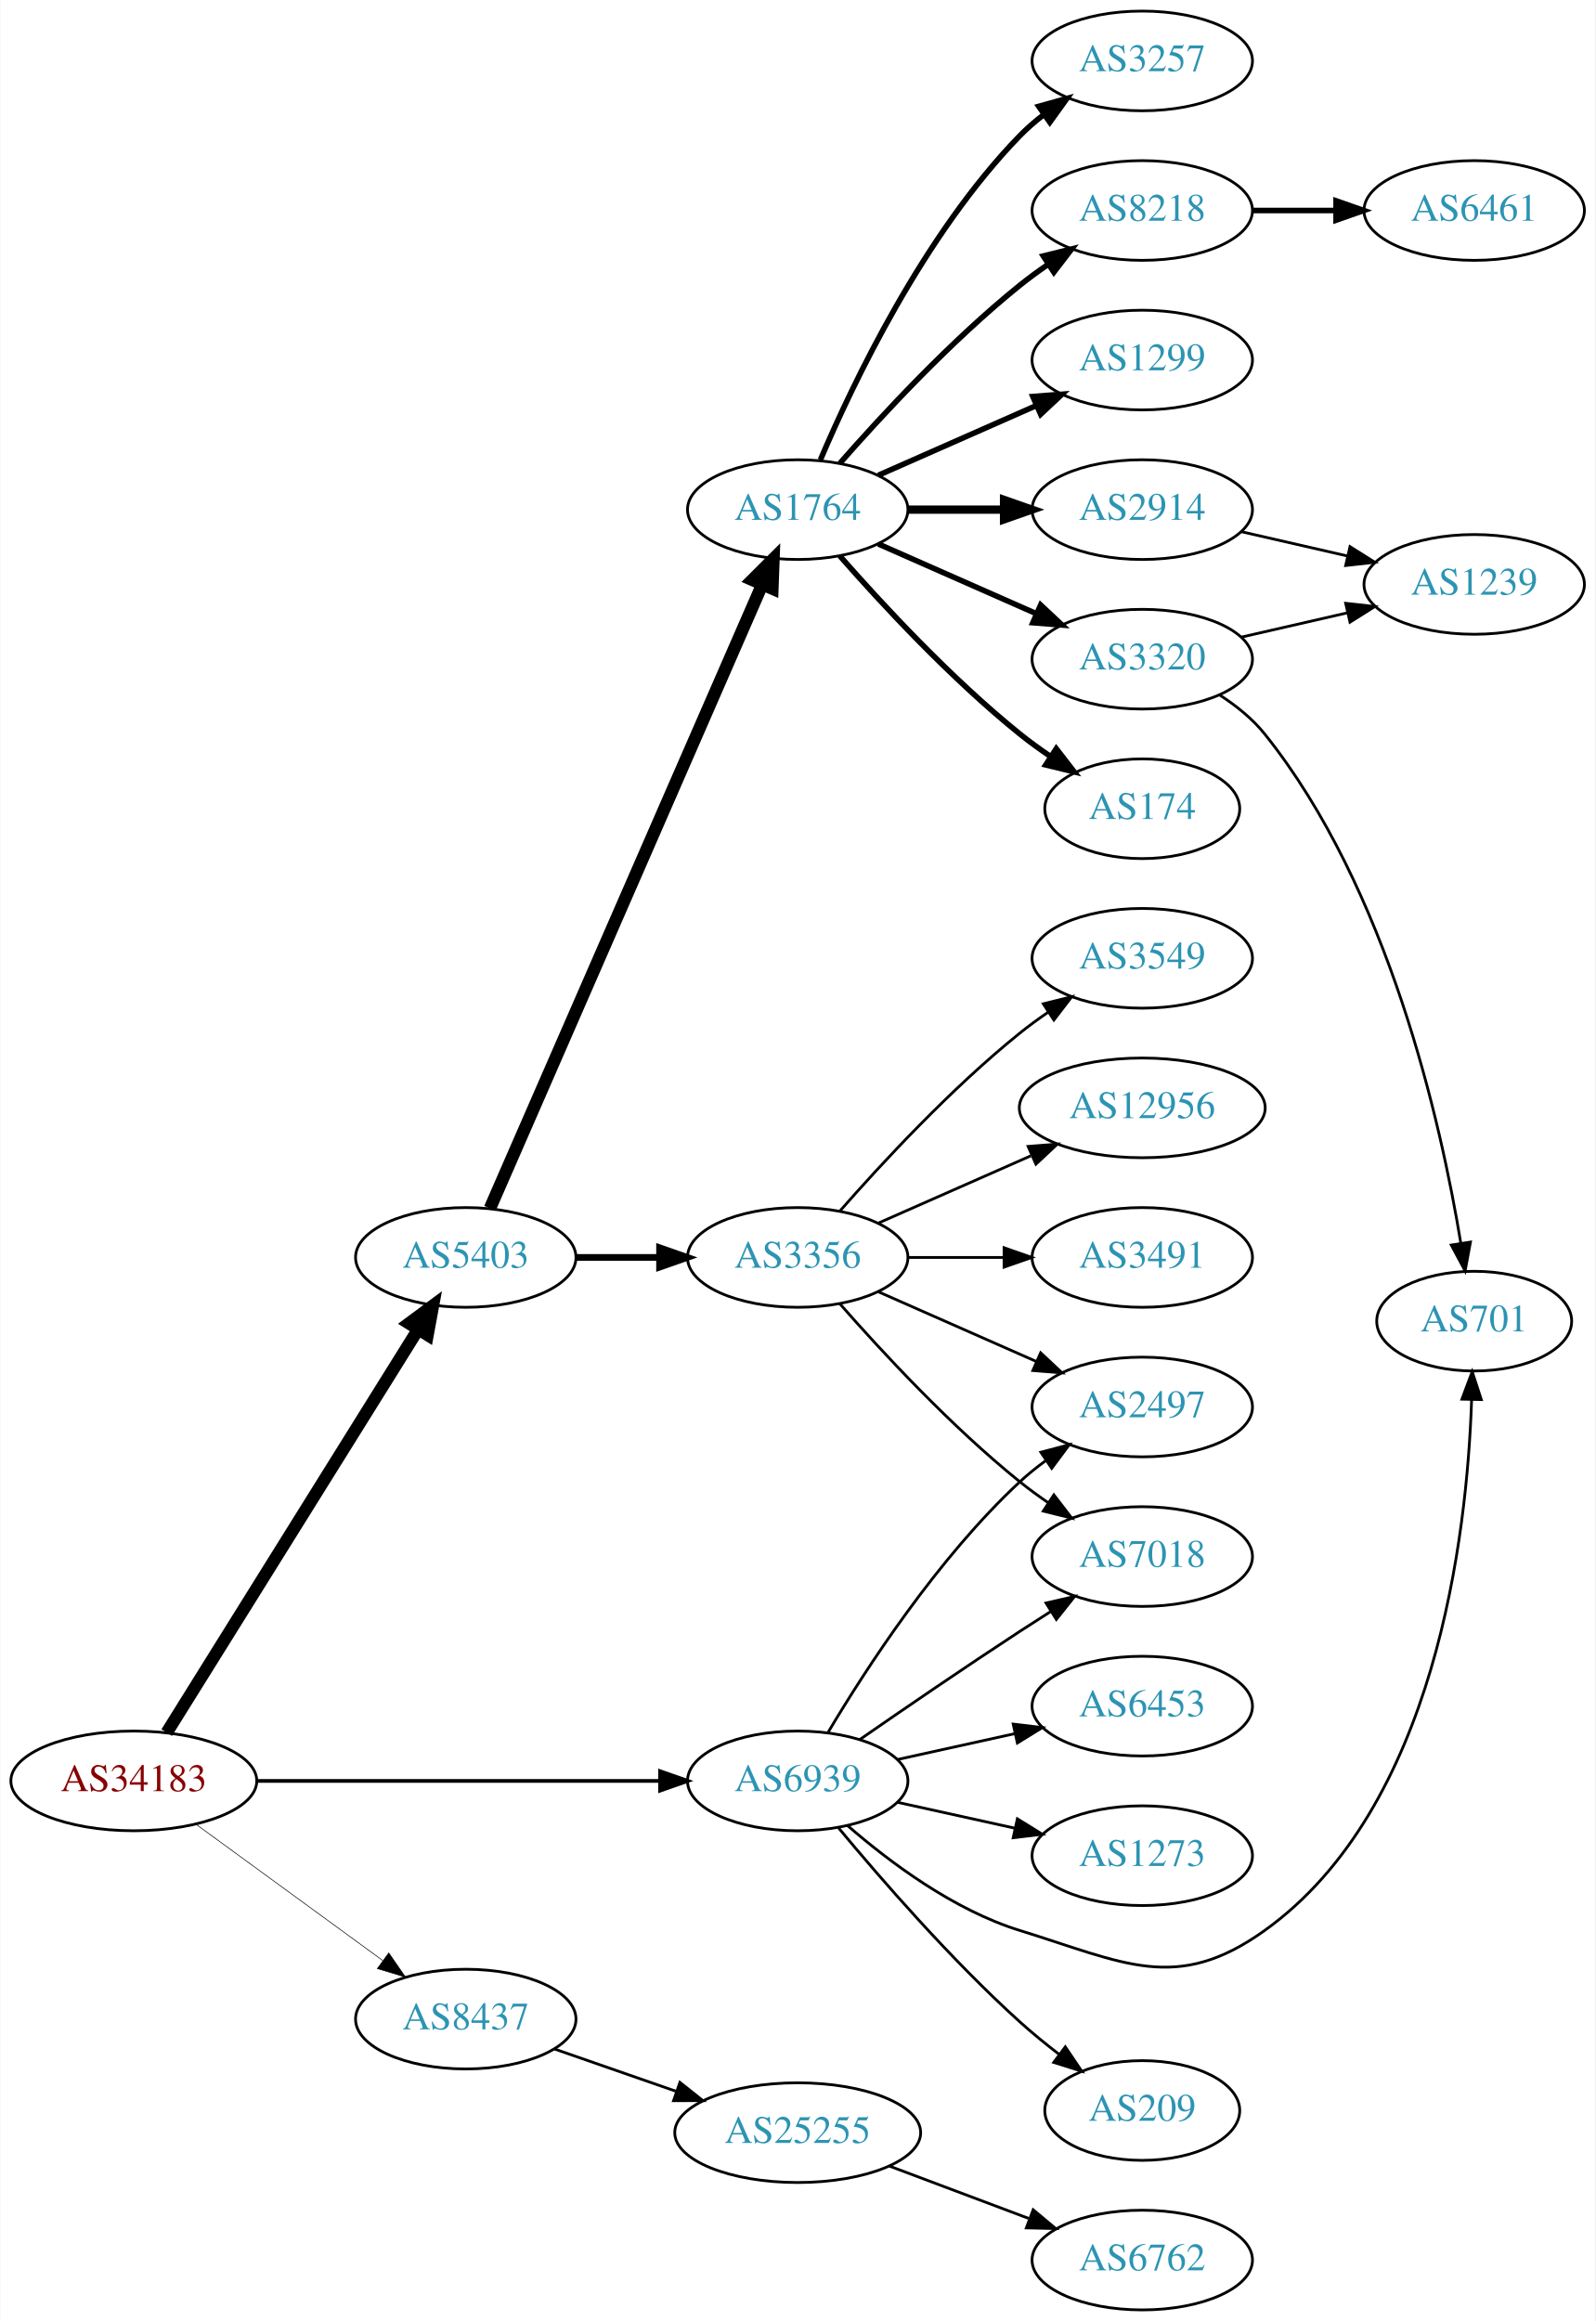
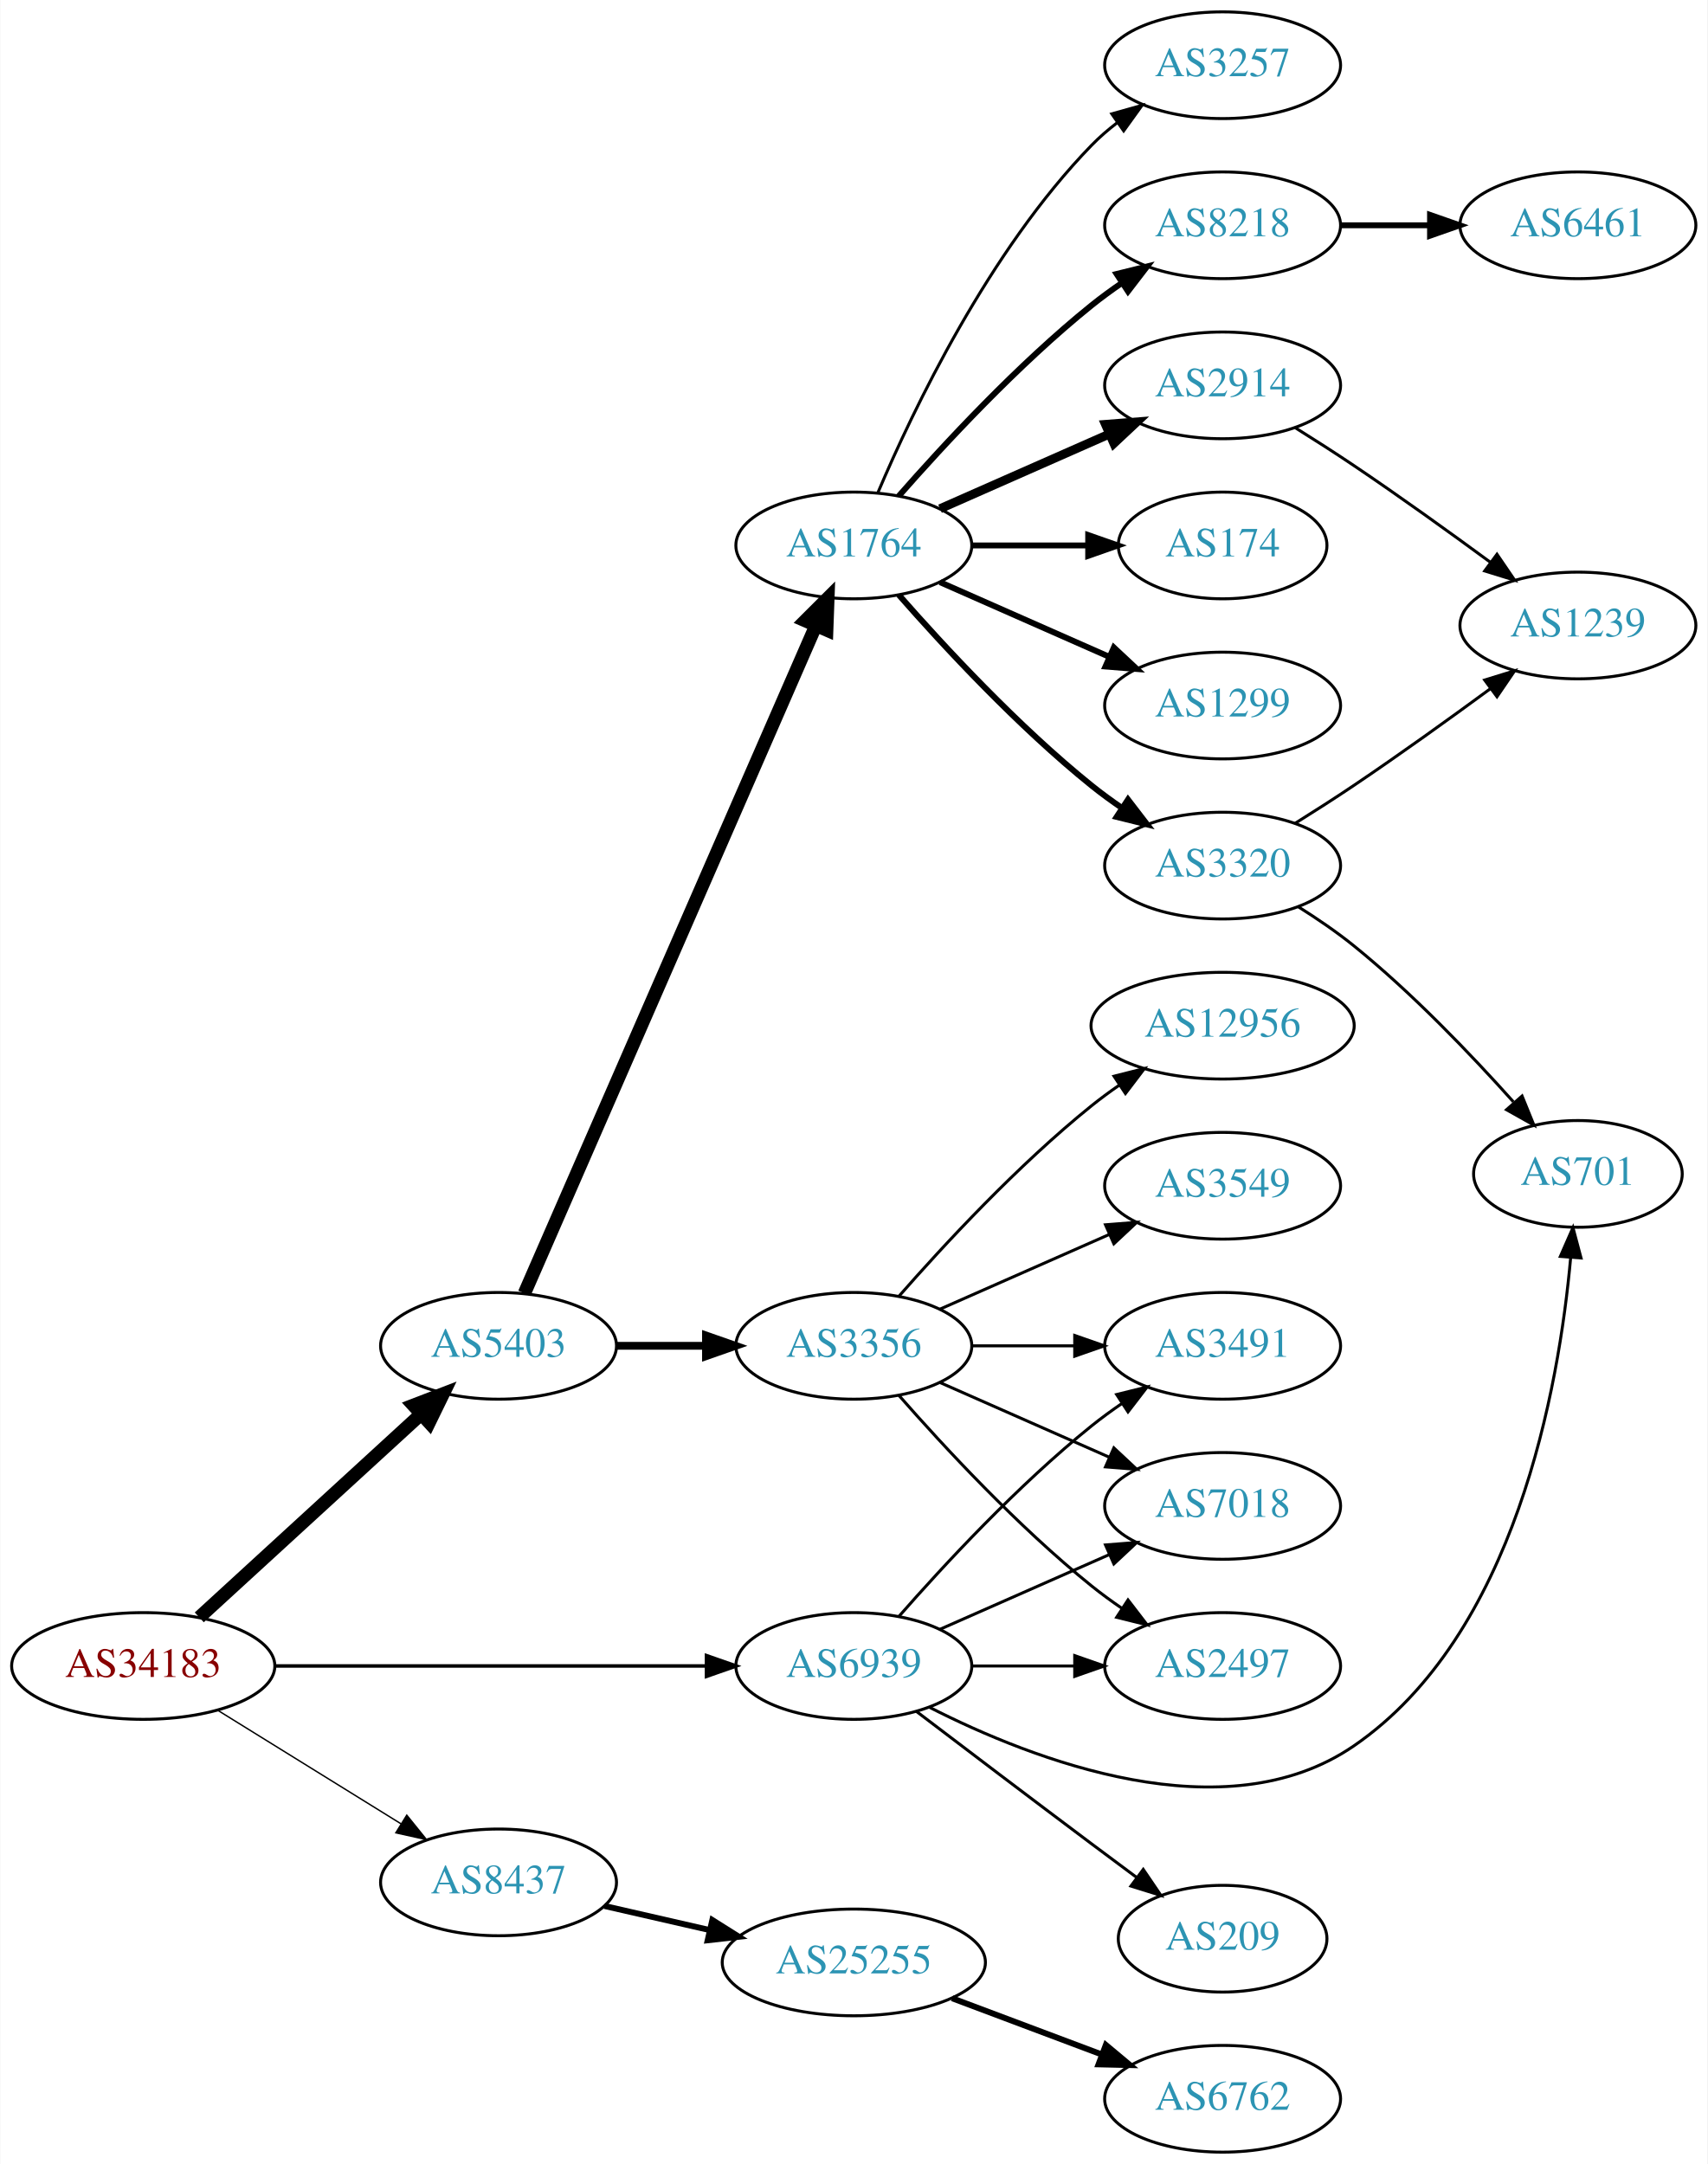
- <svg xmlns="http://www.w3.org/2000/svg" xmlns:xlink="http://www.w3.org/1999/xlink" width="576pt" height="838pt" viewBox="0.00 0.00 575.76 838.00">
-   <g id="graph0" class="graph" transform="scale(1 1) rotate(0) translate(4 834)">
-     <polygon fill="white" stroke="none" points="-4,4 -4,-834 571.762,-834 571.762,4 -4,4" />
+ <svg xmlns="http://www.w3.org/2000/svg" xmlns:xlink="http://www.w3.org/1999/xlink" width="576pt" height="730pt" viewBox="0.00 0.00 575.76 730.00">
+   <g id="graph0" class="graph" transform="scale(1 1) rotate(0) translate(4 726)">
+     <polygon fill="white" stroke="none" points="-4,4 -4,-726 571.762,-726 571.762,4 -4,4" />
    <g id="node1" class="node">
      <g id="a_node1">
        <a xlink:href="/asn/34183" xlink:title="AS34183 ~ AUSTRIA [AT]">
-           <ellipse fill="#ffffff" stroke="black" cx="44.196" cy="-191" rx="44.393" ry="18" />
-           <text text-anchor="middle" x="44.196" y="-187.3" font-family="Times,serif" font-size="14.00" fill="#880000">AS34183</text>
+           <ellipse fill="#ffffff" stroke="black" cx="44.196" cy="-164" rx="44.393" ry="18" />
+           <text text-anchor="middle" x="44.196" y="-160.3" font-family="Times,serif" font-size="14.00" fill="#880000">AS34183</text>
        </a>
      </g>
    </g>
    <g id="node2" class="node">
      <g id="a_node2">
        <a xlink:href="/asn/5403" xlink:title="AS5403 ~ AS5403 [AT]">
-           <ellipse fill="#ffffff" stroke="black" cx="164.039" cy="-380" rx="39.794" ry="18" />
-           <text text-anchor="middle" x="164.039" y="-376.3" font-family="Times,serif" font-size="14.00" fill="#2c94b3">AS5403</text>
+           <ellipse fill="#ffffff" stroke="black" cx="164.039" cy="-272" rx="39.794" ry="18" />
+           <text text-anchor="middle" x="164.039" y="-268.3" font-family="Times,serif" font-size="14.00" fill="#2c94b3">AS5403</text>
        </a>
      </g>
    </g>
    <g id="edge1" class="edge">
-       <path fill="none" stroke="black" stroke-width="4.5" d="M56.071,-208.442C76.855,-241.775 122.315,-314.686 146.744,-353.866" />
-       <polygon fill="black" stroke="black" stroke-width="4.5" points="143.558,-356.198 152.19,-362.6 150.24,-352.031 143.558,-356.198" />
+       <path fill="none" stroke="black" stroke-width="4.5" d="M63.094,-180.403C83.022,-198.667 115.38,-228.322 137.857,-248.921" />
+       <polygon fill="black" stroke="black" stroke-width="4.5" points="135.326,-251.943 145.359,-255.797 140.647,-246.137 135.326,-251.943" />
    </g>
    <g id="node3" class="node">
      <g id="a_node3">
        <a xlink:href="/asn/8437" xlink:title="AS8437 ~ Hutchison Drei Austria GmbH [AT]">
-           <ellipse fill="#ffffff" stroke="black" cx="164.039" cy="-105" rx="39.794" ry="18" />
-           <text text-anchor="middle" x="164.039" y="-101.3" font-family="Times,serif" font-size="14.00" fill="#2c94b3">AS8437</text>
+           <ellipse fill="#ffffff" stroke="black" cx="164.039" cy="-91" rx="39.794" ry="18" />
+           <text text-anchor="middle" x="164.039" y="-87.3" font-family="Times,serif" font-size="14.00" fill="#2c94b3">AS8437</text>
        </a>
      </g>
    </g>
    <g id="edge2" class="edge">
-       <path fill="none" stroke="black" stroke-width="0.225" d="M66.537,-175.426C85.424,-161.642 113.154,-141.406 134.047,-126.158" />
-       <polygon fill="black" stroke="black" stroke-width="0.225" points="136.238,-128.892 142.253,-120.169 132.112,-123.237 136.238,-128.892" />
+       <path fill="none" stroke="black" stroke-width="0.474" d="M69.328,-149.051C87.196,-137.982 111.715,-122.794 131.191,-110.729" />
+       <polygon fill="black" stroke="black" stroke-width="0.474" points="133.085,-113.673 139.742,-105.431 129.398,-107.722 133.085,-113.673" />
    </g>
    <g id="node4" class="node">
      <g id="a_node4">
        <a xlink:href="/asn/6939" xlink:title="AS6939 ~ Hurricane Electric LLC [US]">
-           <ellipse fill="#ffffff" stroke="black" cx="283.881" cy="-191" rx="39.794" ry="18" />
-           <text text-anchor="middle" x="283.881" y="-187.3" font-family="Times,serif" font-size="14.00" fill="#2c94b3">AS6939</text>
+           <ellipse fill="#ffffff" stroke="black" cx="283.881" cy="-164" rx="39.794" ry="18" />
+           <text text-anchor="middle" x="283.881" y="-160.3" font-family="Times,serif" font-size="14.00" fill="#2c94b3">AS6939</text>
        </a>
      </g>
    </g>
    <g id="edge3" class="edge">
-       <path fill="none" stroke="black" stroke-width="1.35" d="M88.515,-191C129.583,-191 191.197,-191 234.004,-191" />
-       <polygon fill="black" stroke="black" stroke-width="1.35" points="234.187,-194.5 244.187,-191 234.187,-187.5 234.187,-194.5" />
+       <path fill="none" stroke="black" stroke-width="1.184" d="M88.515,-164C129.583,-164 191.197,-164 234.004,-164" />
+       <polygon fill="black" stroke="black" stroke-width="1.184" points="234.187,-167.5 244.187,-164 234.187,-160.5 234.187,-167.5" />
    </g>
    <g id="node5" class="node">
      <g id="a_node5">
-         <a xlink:href="/asn/1764" xlink:title="AS1764 ~ NEXTLAYER-AS [AT]">
-           <ellipse fill="#ffffff" stroke="black" cx="283.881" cy="-650" rx="39.794" ry="18" />
-           <text text-anchor="middle" x="283.881" y="-646.3" font-family="Times,serif" font-size="14.00" fill="#2c94b3">AS1764</text>
+         <a xlink:href="/asn/3356" xlink:title="AS3356 ~ Level 3 Parent, LLC [US]">
+           <ellipse fill="#ffffff" stroke="black" cx="283.881" cy="-272" rx="39.794" ry="18" />
+           <text text-anchor="middle" x="283.881" y="-268.3" font-family="Times,serif" font-size="14.00" fill="#2c94b3">AS3356</text>
        </a>
      </g>
    </g>
    <g id="edge4" class="edge">
-       <path fill="none" stroke="black" stroke-width="4.5" d="M172.771,-397.715C192.872,-443.771 246.88,-567.514 270.983,-622.739" />
-       <polygon fill="black" stroke="black" stroke-width="4.5" points="267.512,-624.629 275.121,-632.219 274.729,-621.479 267.512,-624.629" />
+       <path fill="none" stroke="black" stroke-width="2.625" d="M203.951,-272C213.505,-272 223.854,-272 233.817,-272" />
+       <polygon fill="black" stroke="black" stroke-width="2.625" points="234.009,-275.5 244.009,-272 234.009,-268.5 234.009,-275.5" />
    </g>
    <g id="node6" class="node">
      <g id="a_node6">
-         <a xlink:href="/asn/3356" xlink:title="AS3356 ~ Level 3 Parent, LLC [US]">
-           <ellipse fill="#ffffff" stroke="black" cx="283.881" cy="-380" rx="39.794" ry="18" />
-           <text text-anchor="middle" x="283.881" y="-376.3" font-family="Times,serif" font-size="14.00" fill="#2c94b3">AS3356</text>
+         <a xlink:href="/asn/1764" xlink:title="AS1764 ~ NEXTLAYER-AS [AT]">
+           <ellipse fill="#ffffff" stroke="black" cx="283.881" cy="-542" rx="39.794" ry="18" />
+           <text text-anchor="middle" x="283.881" y="-538.3" font-family="Times,serif" font-size="14.00" fill="#2c94b3">AS1764</text>
        </a>
      </g>
    </g>
    <g id="edge5" class="edge">
-       <path fill="none" stroke="black" stroke-width="2.423" d="M203.951,-380C213.505,-380 223.854,-380 233.817,-380" />
-       <polygon fill="black" stroke="black" stroke-width="2.423" points="234.009,-383.5 244.009,-380 234.009,-376.5 234.009,-383.5" />
+       <path fill="none" stroke="black" stroke-width="4.5" d="M172.771,-289.715C192.872,-335.771 246.88,-459.514 270.983,-514.739" />
+       <polygon fill="black" stroke="black" stroke-width="4.5" points="267.512,-516.629 275.121,-524.219 274.729,-513.479 267.512,-516.629" />
    </g>
    <g id="node21" class="node">
      <g id="a_node21">
        <a xlink:href="/asn/25255" xlink:title="AS25255 ~ ==&gt; TELE2 AUSTRIA &lt;== [AT]">
          <ellipse fill="#ffffff" stroke="black" cx="283.881" cy="-64" rx="44.393" ry="18" />
          <text text-anchor="middle" x="283.881" y="-60.3" font-family="Times,serif" font-size="14.00" fill="#2c94b3">AS25255</text>
        </a>
      </g>
    </g>
    <g id="edge21" class="edge">
-       <path fill="none" stroke="black" d="M196,-94.228C209.409,-89.563 225.332,-84.023 239.861,-78.968" />
-       <polygon fill="black" stroke="black" points="241.354,-82.154 249.649,-75.562 239.054,-75.543 241.354,-82.154" />
-     </g>
-     <g id="node14" class="node">
-       <g id="a_node14">
+       <path fill="none" stroke="black" stroke-width="2" d="M199.758,-83.045C210.896,-80.493 223.432,-77.621 235.325,-74.896" />
+       <polygon fill="black" stroke="black" stroke-width="2" points="236.153,-78.297 245.119,-72.652 234.59,-71.474 236.153,-78.297" />
+     </g>
+     <g id="node8" class="node">
+       <g id="a_node8">
+         <a xlink:href="/asn/3491" xlink:title="AS3491 ~ PCCW Global, Inc. [US]">
+           <ellipse fill="#ffffff" stroke="black" cx="408.273" cy="-272" rx="39.794" ry="18" />
+           <text text-anchor="middle" x="408.273" y="-268.3" font-family="Times,serif" font-size="14.00" fill="#2c94b3">AS3491</text>
+         </a>
+       </g>
+     </g>
+     <g id="edge25" class="edge">
+       <path fill="none" stroke="black" d="M299.033,-180.663C314.135,-197.894 339.256,-225.024 364.077,-245 367.333,-247.62 370.858,-250.192 374.442,-252.646" />
+       <polygon fill="black" stroke="black" points="372.53,-255.577 382.815,-258.121 376.361,-249.719 372.53,-255.577" />
+     </g>
+     <g id="node9" class="node">
+       <g id="a_node9">
+         <a xlink:href="/asn/7018" xlink:title="AS7018 ~ AT&amp;T Services, Inc. [US]">
+           <ellipse fill="#ffffff" stroke="black" cx="408.273" cy="-218" rx="39.794" ry="18" />
+           <text text-anchor="middle" x="408.273" y="-214.3" font-family="Times,serif" font-size="14.00" fill="#2c94b3">AS7018</text>
+         </a>
+       </g>
+     </g>
+     <g id="edge24" class="edge">
+       <path fill="none" stroke="black" d="M312.96,-176.389C329.908,-183.866 351.706,-193.483 370.075,-201.588" />
+       <polygon fill="black" stroke="black" points="368.763,-204.834 379.325,-205.669 371.589,-198.43 368.763,-204.834" />
+     </g>
+     <g id="node11" class="node">
+       <g id="a_node11">
        <a xlink:href="/asn/2497" xlink:title="AS2497 ~ Internet Initiative Japan Inc. [JP]">
-           <ellipse fill="#ffffff" stroke="black" cx="408.273" cy="-326" rx="39.794" ry="18" />
-           <text text-anchor="middle" x="408.273" y="-322.3" font-family="Times,serif" font-size="14.00" fill="#2c94b3">AS2497</text>
-         </a>
-       </g>
-     </g>
-     <g id="edge28" class="edge">
-       <path fill="none" stroke="black" d="M294.927,-208.671C308.498,-231.472 334.43,-271.472 364.077,-299 366.984,-301.699 370.197,-304.28 373.521,-306.703" />
-       <polygon fill="black" stroke="black" points="371.656,-309.667 381.899,-312.375 375.58,-303.87 371.656,-309.667" />
-     </g>
-     <g id="node16" class="node">
-       <g id="a_node16">
-         <a xlink:href="/asn/7018" xlink:title="AS7018 ~ AT&amp;T Services, Inc. [US]">
-           <ellipse fill="#ffffff" stroke="black" cx="408.273" cy="-272" rx="39.794" ry="18" />
-           <text text-anchor="middle" x="408.273" y="-268.3" font-family="Times,serif" font-size="14.00" fill="#2c94b3">AS7018</text>
+           <ellipse fill="#ffffff" stroke="black" cx="408.273" cy="-164" rx="39.794" ry="18" />
+           <text text-anchor="middle" x="408.273" y="-160.3" font-family="Times,serif" font-size="14.00" fill="#2c94b3">AS2497</text>
        </a>
      </g>
    </g>
    <g id="edge27" class="edge">
-       <path fill="none" stroke="black" d="M306.238,-205.901C322.089,-216.877 344.292,-232.079 364.077,-245 367.659,-247.339 371.43,-249.759 375.19,-252.144" />
-       <polygon fill="black" stroke="black" points="373.523,-255.231 383.851,-257.596 377.252,-249.307 373.523,-255.231" />
+       <path fill="none" stroke="black" d="M323.607,-164C334.545,-164 346.596,-164 358.062,-164" />
+       <polygon fill="black" stroke="black" points="358.38,-167.5 368.38,-164 358.38,-160.5 358.38,-167.5" />
    </g>
    <g id="node19" class="node">
      <g id="a_node19">
        <a xlink:href="/asn/701" xlink:title="AS701 ~ UUNET [US]">
-           <ellipse fill="#ffffff" stroke="black" cx="528.116" cy="-357" rx="35.194" ry="18" />
-           <text text-anchor="middle" x="528.116" y="-353.3" font-family="Times,serif" font-size="14.00" fill="#2c94b3">AS701</text>
-         </a>
-       </g>
-     </g>
-     <g id="edge23" class="edge">
-       <path fill="none" stroke="black" d="M301.803,-174.937C316.826,-161.864 340.065,-144.407 364.077,-137 401.617,-125.42 420.538,-114.115 452.469,-137 514.34,-181.342 525.556,-279.871 527.178,-328.594" />
-       <polygon fill="black" stroke="black" points="523.682,-328.827 527.4,-338.749 530.681,-328.675 523.682,-328.827" />
+           <ellipse fill="#ffffff" stroke="black" cx="528.116" cy="-330" rx="35.194" ry="18" />
+           <text text-anchor="middle" x="528.116" y="-326.3" font-family="Times,serif" font-size="14.00" fill="#2c94b3">AS701</text>
+         </a>
+       </g>
+     </g>
+     <g id="edge26" class="edge">
+       <path fill="none" stroke="black" d="M309.436,-150.047C344.359,-132.259 408.957,-107.176 452.469,-137 507.084,-174.434 521.751,-258.001 525.682,-301.874" />
+       <polygon fill="black" stroke="black" points="522.194,-302.166 526.452,-311.868 529.173,-301.629 522.194,-302.166" />
    </g>
    <g id="node23" class="node">
      <g id="a_node23">
        <a xlink:href="/asn/209" xlink:title="AS209 ~ CenturyLink Communications, LLC [US]">
          <ellipse fill="#ffffff" stroke="black" cx="408.273" cy="-72" rx="35.194" ry="18" />
          <text text-anchor="middle" x="408.273" y="-68.3" font-family="Times,serif" font-size="14.00" fill="#2c94b3">AS209</text>
        </a>
      </g>
    </g>
-     <g id="edge24" class="edge">
-       <path fill="none" stroke="black" d="M298.586,-174.07C313.714,-155.849 339.227,-126.462 364.077,-104 368.513,-99.991 373.433,-95.984 378.319,-92.23" />
-       <polygon fill="black" stroke="black" points="380.489,-94.978 386.415,-86.195 376.305,-89.365 380.489,-94.978" />
-     </g>
-     <g id="node24" class="node">
-       <g id="a_node24">
-         <a xlink:href="/asn/6453" xlink:title="AS6453 ~ TATA COMMUNICATIONS (AMERICA) INC [US]">
-           <ellipse fill="#ffffff" stroke="black" cx="408.273" cy="-218" rx="39.794" ry="18" />
-           <text text-anchor="middle" x="408.273" y="-214.3" font-family="Times,serif" font-size="14.00" fill="#2c94b3">AS6453</text>
-         </a>
-       </g>
-     </g>
-     <g id="edge25" class="edge">
-       <path fill="none" stroke="black" d="M319.954,-198.737C333.141,-201.646 348.321,-204.995 362.287,-208.076" />
-       <polygon fill="black" stroke="black" points="361.676,-211.525 372.196,-210.262 363.184,-204.69 361.676,-211.525" />
-     </g>
-     <g id="node25" class="node">
-       <g id="a_node25">
-         <a xlink:href="/asn/1273" xlink:title="AS1273 ~ Vodafone Group PLC [EU]">
-           <ellipse fill="#ffffff" stroke="black" cx="408.273" cy="-164" rx="39.794" ry="18" />
-           <text text-anchor="middle" x="408.273" y="-160.3" font-family="Times,serif" font-size="14.00" fill="#2c94b3">AS1273</text>
-         </a>
-       </g>
-     </g>
-     <g id="edge26" class="edge">
-       <path fill="none" stroke="black" d="M319.954,-183.263C333.141,-180.354 348.321,-177.005 362.287,-173.924" />
-       <polygon fill="black" stroke="black" points="363.184,-177.31 372.196,-171.738 361.676,-170.475 363.184,-177.31" />
+     <g id="edge23" class="edge">
+       <path fill="none" stroke="black" d="M305.018,-148.65C320.997,-136.492 343.922,-119.1 364.077,-104 368.958,-100.343 374.161,-96.469 379.205,-92.725" />
+       <polygon fill="black" stroke="black" points="381.505,-95.377 387.456,-86.611 377.338,-89.753 381.505,-95.377" />
    </g>
    <g id="node7" class="node">
      <g id="a_node7">
-         <a xlink:href="/asn/1299" xlink:title="AS1299 ~ Telia Carrier [EU]">
-           <ellipse fill="#ffffff" stroke="black" cx="408.273" cy="-704" rx="39.794" ry="18" />
-           <text text-anchor="middle" x="408.273" y="-700.3" font-family="Times,serif" font-size="14.00" fill="#2c94b3">AS1299</text>
+         <a xlink:href="/asn/12956" xlink:title="AS12956 ~ TELXIUS [ES]">
+           <ellipse fill="#ffffff" stroke="black" cx="408.273" cy="-380" rx="44.393" ry="18" />
+           <text text-anchor="middle" x="408.273" y="-376.3" font-family="Times,serif" font-size="14.00" fill="#2c94b3">AS12956</text>
        </a>
      </g>
    </g>
    <g id="edge6" class="edge">
-       <path fill="none" stroke="black" stroke-width="2" d="M312.96,-662.389C329.908,-669.866 351.706,-679.483 370.075,-687.588" />
-       <polygon fill="black" stroke="black" stroke-width="2" points="368.763,-690.834 379.325,-691.669 371.589,-684.43 368.763,-690.834" />
-     </g>
-     <g id="node8" class="node">
-       <g id="a_node8">
-         <a xlink:href="/asn/2914" xlink:title="AS2914 ~ NTT America, Inc. [US]">
-           <ellipse fill="#ffffff" stroke="black" cx="408.273" cy="-650" rx="39.794" ry="18" />
-           <text text-anchor="middle" x="408.273" y="-646.3" font-family="Times,serif" font-size="14.00" fill="#2c94b3">AS2914</text>
-         </a>
-       </g>
+       <path fill="none" stroke="black" d="M299.033,-288.663C314.135,-305.894 339.256,-333.024 364.077,-353 367.005,-355.357 370.152,-357.675 373.363,-359.902" />
+       <polygon fill="black" stroke="black" points="371.639,-362.958 381.911,-365.552 375.499,-357.118 371.639,-362.958" />
    </g>
    <g id="edge7" class="edge">
-       <path fill="none" stroke="black" stroke-width="3" d="M323.607,-650C334.545,-650 346.596,-650 358.062,-650" />
-       <polygon fill="black" stroke="black" stroke-width="3" points="358.38,-653.5 368.38,-650 358.38,-646.5 358.38,-653.5" />
-     </g>
-     <g id="node9" class="node">
-       <g id="a_node9">
-         <a xlink:href="/asn/3320" xlink:title="AS3320 ~ DTAG [DE]">
-           <ellipse fill="#ffffff" stroke="black" cx="408.273" cy="-596" rx="39.794" ry="18" />
-           <text text-anchor="middle" x="408.273" y="-592.3" font-family="Times,serif" font-size="14.00" fill="#2c94b3">AS3320</text>
-         </a>
-       </g>
+       <path fill="none" stroke="black" d="M323.607,-272C334.545,-272 346.596,-272 358.062,-272" />
+       <polygon fill="black" stroke="black" points="358.38,-275.5 368.38,-272 358.38,-268.5 358.38,-275.5" />
    </g>
    <g id="edge8" class="edge">
-       <path fill="none" stroke="black" stroke-width="2" d="M312.96,-637.611C329.908,-630.134 351.706,-620.517 370.075,-612.412" />
-       <polygon fill="black" stroke="black" stroke-width="2" points="371.589,-615.57 379.325,-608.331 368.763,-609.166 371.589,-615.57" />
+       <path fill="none" stroke="black" d="M312.96,-259.611C329.908,-252.134 351.706,-242.517 370.075,-234.412" />
+       <polygon fill="black" stroke="black" points="371.589,-237.57 379.325,-230.331 368.763,-231.166 371.589,-237.57" />
    </g>
    <g id="node10" class="node">
      <g id="a_node10">
+         <a xlink:href="/asn/3549" xlink:title="AS3549 ~ Level 3 Parent, LLC [US]">
+           <ellipse fill="#ffffff" stroke="black" cx="408.273" cy="-326" rx="39.794" ry="18" />
+           <text text-anchor="middle" x="408.273" y="-322.3" font-family="Times,serif" font-size="14.00" fill="#2c94b3">AS3549</text>
+         </a>
+       </g>
+     </g>
+     <g id="edge9" class="edge">
+       <path fill="none" stroke="black" d="M312.96,-284.389C329.908,-291.866 351.706,-301.483 370.075,-309.588" />
+       <polygon fill="black" stroke="black" points="368.763,-312.834 379.325,-313.669 371.589,-306.43 368.763,-312.834" />
+     </g>
+     <g id="edge10" class="edge">
+       <path fill="none" stroke="black" d="M299.033,-255.337C314.135,-238.106 339.256,-210.976 364.077,-191 367.333,-188.38 370.858,-185.808 374.442,-183.354" />
+       <polygon fill="black" stroke="black" points="376.361,-186.281 382.815,-177.879 372.53,-180.423 376.361,-186.281" />
+     </g>
+     <g id="node12" class="node">
+       <g id="a_node12">
+         <a xlink:href="/asn/3320" xlink:title="AS3320 ~ DTAG [DE]">
+           <ellipse fill="#ffffff" stroke="black" cx="408.273" cy="-434" rx="39.794" ry="18" />
+           <text text-anchor="middle" x="408.273" y="-430.3" font-family="Times,serif" font-size="14.00" fill="#2c94b3">AS3320</text>
+         </a>
+       </g>
+     </g>
+     <g id="edge11" class="edge">
+       <path fill="none" stroke="black" stroke-width="2" d="M299.033,-525.337C314.135,-508.106 339.256,-480.976 364.077,-461 367.333,-458.38 370.858,-455.808 374.442,-453.354" />
+       <polygon fill="black" stroke="black" stroke-width="2" points="376.361,-456.281 382.815,-447.879 372.53,-450.423 376.361,-456.281" />
+     </g>
+     <g id="node13" class="node">
+       <g id="a_node13">
+         <a xlink:href="/asn/2914" xlink:title="AS2914 ~ NTT America, Inc. [US]">
+           <ellipse fill="#ffffff" stroke="black" cx="408.273" cy="-596" rx="39.794" ry="18" />
+           <text text-anchor="middle" x="408.273" y="-592.3" font-family="Times,serif" font-size="14.00" fill="#2c94b3">AS2914</text>
+         </a>
+       </g>
+     </g>
+     <g id="edge12" class="edge">
+       <path fill="none" stroke="black" stroke-width="3" d="M312.96,-554.389C329.908,-561.866 351.706,-571.483 370.075,-579.588" />
+       <polygon fill="black" stroke="black" stroke-width="3" points="368.763,-582.834 379.325,-583.669 371.589,-576.43 368.763,-582.834" />
+     </g>
+     <g id="node14" class="node">
+       <g id="a_node14">
        <a xlink:href="/asn/174" xlink:title="AS174 ~ Cogent Communications [US]">
          <ellipse fill="#ffffff" stroke="black" cx="408.273" cy="-542" rx="35.194" ry="18" />
          <text text-anchor="middle" x="408.273" y="-538.3" font-family="Times,serif" font-size="14.00" fill="#2c94b3">AS174</text>
        </a>
      </g>
    </g>
-     <g id="edge9" class="edge">
-       <path fill="none" stroke="black" stroke-width="2" d="M299.033,-633.337C314.135,-616.106 339.256,-588.976 364.077,-569 367.582,-566.179 371.4,-563.413 375.268,-560.792" />
-       <polygon fill="black" stroke="black" stroke-width="2" points="377.226,-563.694 383.714,-555.318 373.419,-557.82 377.226,-563.694" />
-     </g>
-     <g id="node11" class="node">
-       <g id="a_node11">
-         <a xlink:href="/asn/3257" xlink:title="AS3257 ~ GTT [DE]">
-           <ellipse fill="#ffffff" stroke="black" cx="408.273" cy="-812" rx="39.794" ry="18" />
-           <text text-anchor="middle" x="408.273" y="-808.3" font-family="Times,serif" font-size="14.00" fill="#2c94b3">AS3257</text>
-         </a>
-       </g>
-     </g>
-     <g id="edge10" class="edge">
-       <path fill="none" stroke="black" stroke-width="2" d="M292.072,-667.975C303.839,-695.682 329.413,-749.348 364.077,-785 366.697,-787.695 369.638,-790.239 372.721,-792.608" />
-       <polygon fill="black" stroke="black" stroke-width="2" points="370.887,-795.597 381.089,-798.455 374.896,-789.859 370.887,-795.597" />
-     </g>
-     <g id="node12" class="node">
-       <g id="a_node12">
-         <a xlink:href="/asn/8218" xlink:title="AS8218 ~ legacy Neotelecoms [FR]">
-           <ellipse fill="#ffffff" stroke="black" cx="408.273" cy="-758" rx="39.794" ry="18" />
-           <text text-anchor="middle" x="408.273" y="-754.3" font-family="Times,serif" font-size="14.00" fill="#2c94b3">AS8218</text>
-         </a>
-       </g>
-     </g>
-     <g id="edge11" class="edge">
-       <path fill="none" stroke="black" stroke-width="2" d="M299.033,-666.663C314.135,-683.894 339.256,-711.024 364.077,-731 367.333,-733.62 370.858,-736.192 374.442,-738.646" />
-       <polygon fill="black" stroke="black" stroke-width="2" points="372.53,-741.577 382.815,-744.121 376.361,-735.719 372.53,-741.577" />
-     </g>
-     <g id="node13" class="node">
-       <g id="a_node13">
-         <a xlink:href="/asn/3491" xlink:title="AS3491 ~ PCCW Global, Inc. [US]">
-           <ellipse fill="#ffffff" stroke="black" cx="408.273" cy="-380" rx="39.794" ry="18" />
-           <text text-anchor="middle" x="408.273" y="-376.3" font-family="Times,serif" font-size="14.00" fill="#2c94b3">AS3491</text>
-         </a>
-       </g>
-     </g>
-     <g id="edge12" class="edge">
-       <path fill="none" stroke="black" d="M323.607,-380C334.545,-380 346.596,-380 358.062,-380" />
-       <polygon fill="black" stroke="black" points="358.38,-383.5 368.38,-380 358.38,-376.5 358.38,-383.5" />
-     </g>
    <g id="edge13" class="edge">
-       <path fill="none" stroke="black" d="M312.96,-367.611C329.908,-360.134 351.706,-350.517 370.075,-342.412" />
-       <polygon fill="black" stroke="black" points="371.589,-345.57 379.325,-338.331 368.763,-339.166 371.589,-345.57" />
+       <path fill="none" stroke="black" stroke-width="2" d="M323.607,-542C336.096,-542 350.035,-542 362.898,-542" />
+       <polygon fill="black" stroke="black" stroke-width="2" points="362.936,-545.5 372.936,-542 362.936,-538.5 362.936,-545.5" />
    </g>
    <g id="node15" class="node">
      <g id="a_node15">
-         <a xlink:href="/asn/3549" xlink:title="AS3549 ~ Level 3 Parent, LLC [US]">
+         <a xlink:href="/asn/1299" xlink:title="AS1299 ~ Telia Carrier [EU]">
          <ellipse fill="#ffffff" stroke="black" cx="408.273" cy="-488" rx="39.794" ry="18" />
-           <text text-anchor="middle" x="408.273" y="-484.3" font-family="Times,serif" font-size="14.00" fill="#2c94b3">AS3549</text>
+           <text text-anchor="middle" x="408.273" y="-484.3" font-family="Times,serif" font-size="14.00" fill="#2c94b3">AS1299</text>
        </a>
      </g>
    </g>
    <g id="edge14" class="edge">
-       <path fill="none" stroke="black" d="M299.033,-396.663C314.135,-413.894 339.256,-441.024 364.077,-461 367.333,-463.62 370.858,-466.192 374.442,-468.646" />
-       <polygon fill="black" stroke="black" points="372.53,-471.577 382.815,-474.121 376.361,-465.719 372.53,-471.577" />
+       <path fill="none" stroke="black" stroke-width="2" d="M312.96,-529.611C329.908,-522.134 351.706,-512.517 370.075,-504.412" />
+       <polygon fill="black" stroke="black" stroke-width="2" points="371.589,-507.57 379.325,-500.331 368.763,-501.166 371.589,-507.57" />
+     </g>
+     <g id="node16" class="node">
+       <g id="a_node16">
+         <a xlink:href="/asn/8218" xlink:title="AS8218 ~ legacy Neotelecoms [FR]">
+           <ellipse fill="#ffffff" stroke="black" cx="408.273" cy="-650" rx="39.794" ry="18" />
+           <text text-anchor="middle" x="408.273" y="-646.3" font-family="Times,serif" font-size="14.00" fill="#2c94b3">AS8218</text>
+         </a>
+       </g>
    </g>
    <g id="edge15" class="edge">
-       <path fill="none" stroke="black" d="M299.033,-363.337C314.135,-346.106 339.256,-318.976 364.077,-299 367.333,-296.38 370.858,-293.808 374.442,-291.354" />
-       <polygon fill="black" stroke="black" points="376.361,-294.281 382.815,-285.879 372.53,-288.423 376.361,-294.281" />
+       <path fill="none" stroke="black" stroke-width="2" d="M299.033,-558.663C314.135,-575.894 339.256,-603.024 364.077,-623 367.333,-625.62 370.858,-628.192 374.442,-630.646" />
+       <polygon fill="black" stroke="black" stroke-width="2" points="372.53,-633.577 382.815,-636.121 376.361,-627.719 372.53,-633.577" />
    </g>
    <g id="node17" class="node">
      <g id="a_node17">
-         <a xlink:href="/asn/12956" xlink:title="AS12956 ~ TELXIUS [ES]">
-           <ellipse fill="#ffffff" stroke="black" cx="408.273" cy="-434" rx="44.393" ry="18" />
-           <text text-anchor="middle" x="408.273" y="-430.3" font-family="Times,serif" font-size="14.00" fill="#2c94b3">AS12956</text>
+         <a xlink:href="/asn/3257" xlink:title="AS3257 ~ GTT [DE]">
+           <ellipse fill="#ffffff" stroke="black" cx="408.273" cy="-704" rx="39.794" ry="18" />
+           <text text-anchor="middle" x="408.273" y="-700.3" font-family="Times,serif" font-size="14.00" fill="#2c94b3">AS3257</text>
        </a>
      </g>
    </g>
    <g id="edge16" class="edge">
-       <path fill="none" stroke="black" d="M312.96,-392.389C329.276,-399.587 350.087,-408.769 368.007,-416.675" />
-       <polygon fill="black" stroke="black" points="367.056,-420.081 377.618,-420.916 369.881,-413.677 367.056,-420.081" />
+       <path fill="none" stroke="black" d="M292.072,-559.975C303.839,-587.682 329.413,-641.348 364.077,-677 366.697,-679.695 369.638,-682.239 372.721,-684.608" />
+       <polygon fill="black" stroke="black" points="370.887,-687.597 381.089,-690.455 374.896,-681.859 370.887,-687.597" />
    </g>
    <g id="node18" class="node">
      <g id="a_node18">
        <a xlink:href="/asn/1239" xlink:title="AS1239 ~ Sprint [US]">
-           <ellipse fill="#ffffff" stroke="black" cx="528.116" cy="-623" rx="39.794" ry="18" />
-           <text text-anchor="middle" x="528.116" y="-619.3" font-family="Times,serif" font-size="14.00" fill="#2c94b3">AS1239</text>
-         </a>
-       </g>
+           <ellipse fill="#ffffff" stroke="black" cx="528.116" cy="-515" rx="39.794" ry="18" />
+           <text text-anchor="middle" x="528.116" y="-511.3" font-family="Times,serif" font-size="14.00" fill="#2c94b3">AS1239</text>
+         </a>
+       </g>
+     </g>
+     <g id="edge17" class="edge">
+       <path fill="none" stroke="black" d="M432.773,-448.288C439.215,-452.312 446.16,-456.753 452.469,-461 467.963,-471.429 484.852,-483.579 498.641,-493.709" />
+       <polygon fill="black" stroke="black" points="496.662,-496.599 506.786,-499.723 500.82,-490.967 496.662,-496.599" />
+     </g>
+     <g id="edge18" class="edge">
+       <path fill="none" stroke="black" d="M433.745,-420.137C440.055,-416.182 446.692,-411.67 452.469,-407 472.198,-391.053 492.071,-370.27 506.347,-354.315" />
+       <polygon fill="black" stroke="black" points="509.282,-356.278 513.271,-346.463 504.032,-351.648 509.282,-356.278" />
    </g>
    <g id="edge19" class="edge">
-       <path fill="none" stroke="black" d="M443.993,-642.045C455.993,-639.296 469.613,-636.175 482.306,-633.267" />
-       <polygon fill="black" stroke="black" points="483.272,-636.636 492.238,-630.991 481.708,-629.813 483.272,-636.636" />
-     </g>
-     <g id="edge17" class="edge">
-       <path fill="none" stroke="black" d="M443.993,-603.955C455.993,-606.704 469.613,-609.825 482.306,-612.733" />
-       <polygon fill="black" stroke="black" points="481.708,-616.187 492.238,-615.009 483.272,-609.364 481.708,-616.187" />
-     </g>
-     <g id="edge18" class="edge">
-       <path fill="none" stroke="black" d="M436.179,-583.092C442.169,-579.229 448.046,-574.522 452.469,-569 497.204,-513.152 516.152,-428.532 523.303,-385.018" />
-       <polygon fill="black" stroke="black" points="526.762,-385.551 524.839,-375.132 519.845,-384.476 526.762,-385.551" />
+       <path fill="none" stroke="black" d="M432.773,-581.712C439.215,-577.688 446.16,-573.247 452.469,-569 467.963,-558.571 484.852,-546.421 498.641,-536.291" />
+       <polygon fill="black" stroke="black" points="500.82,-539.033 506.786,-530.277 496.662,-533.401 500.82,-539.033" />
    </g>
    <g id="node20" class="node">
      <g id="a_node20">
        <a xlink:href="/asn/6461" xlink:title="AS6461 ~ Zayo Bandwidth [US]">
-           <ellipse fill="#ffffff" stroke="black" cx="528.116" cy="-758" rx="39.794" ry="18" />
-           <text text-anchor="middle" x="528.116" y="-754.3" font-family="Times,serif" font-size="14.00" fill="#2c94b3">AS6461</text>
+           <ellipse fill="#ffffff" stroke="black" cx="528.116" cy="-650" rx="39.794" ry="18" />
+           <text text-anchor="middle" x="528.116" y="-646.3" font-family="Times,serif" font-size="14.00" fill="#2c94b3">AS6461</text>
        </a>
      </g>
    </g>
    <g id="edge20" class="edge">
-       <path fill="none" stroke="black" stroke-width="2" d="M448.186,-758C457.739,-758 468.089,-758 478.052,-758" />
-       <polygon fill="black" stroke="black" stroke-width="2" points="478.244,-761.5 488.244,-758 478.244,-754.5 478.244,-761.5" />
+       <path fill="none" stroke="black" stroke-width="2" d="M448.186,-650C457.739,-650 468.089,-650 478.052,-650" />
+       <polygon fill="black" stroke="black" stroke-width="2" points="478.244,-653.5 488.244,-650 478.244,-646.5 478.244,-653.5" />
    </g>
    <g id="node22" class="node">
      <g id="a_node22">
        <a xlink:href="/asn/6762" xlink:title="AS6762 ~ TELECOM ITALIA SPARKLE S.p.A. [IT]">
          <ellipse fill="#ffffff" stroke="black" cx="408.273" cy="-18" rx="39.794" ry="18" />
          <text text-anchor="middle" x="408.273" y="-14.3" font-family="Times,serif" font-size="14.00" fill="#2c94b3">AS6762</text>
        </a>
      </g>
    </g>
    <g id="edge22" class="edge">
-       <path fill="none" stroke="black" d="M317.038,-51.914C332.405,-46.139 350.952,-39.168 367.225,-33.052" />
-       <polygon fill="black" stroke="black" points="368.885,-36.167 377.014,-29.373 366.422,-29.615 368.885,-36.167" />
+       <path fill="none" stroke="black" stroke-width="2" d="M317.038,-51.914C332.405,-46.139 350.952,-39.168 367.225,-33.052" />
+       <polygon fill="black" stroke="black" stroke-width="2" points="368.885,-36.167 377.014,-29.373 366.422,-29.615 368.885,-36.167" />
    </g>
  </g>
</svg>
